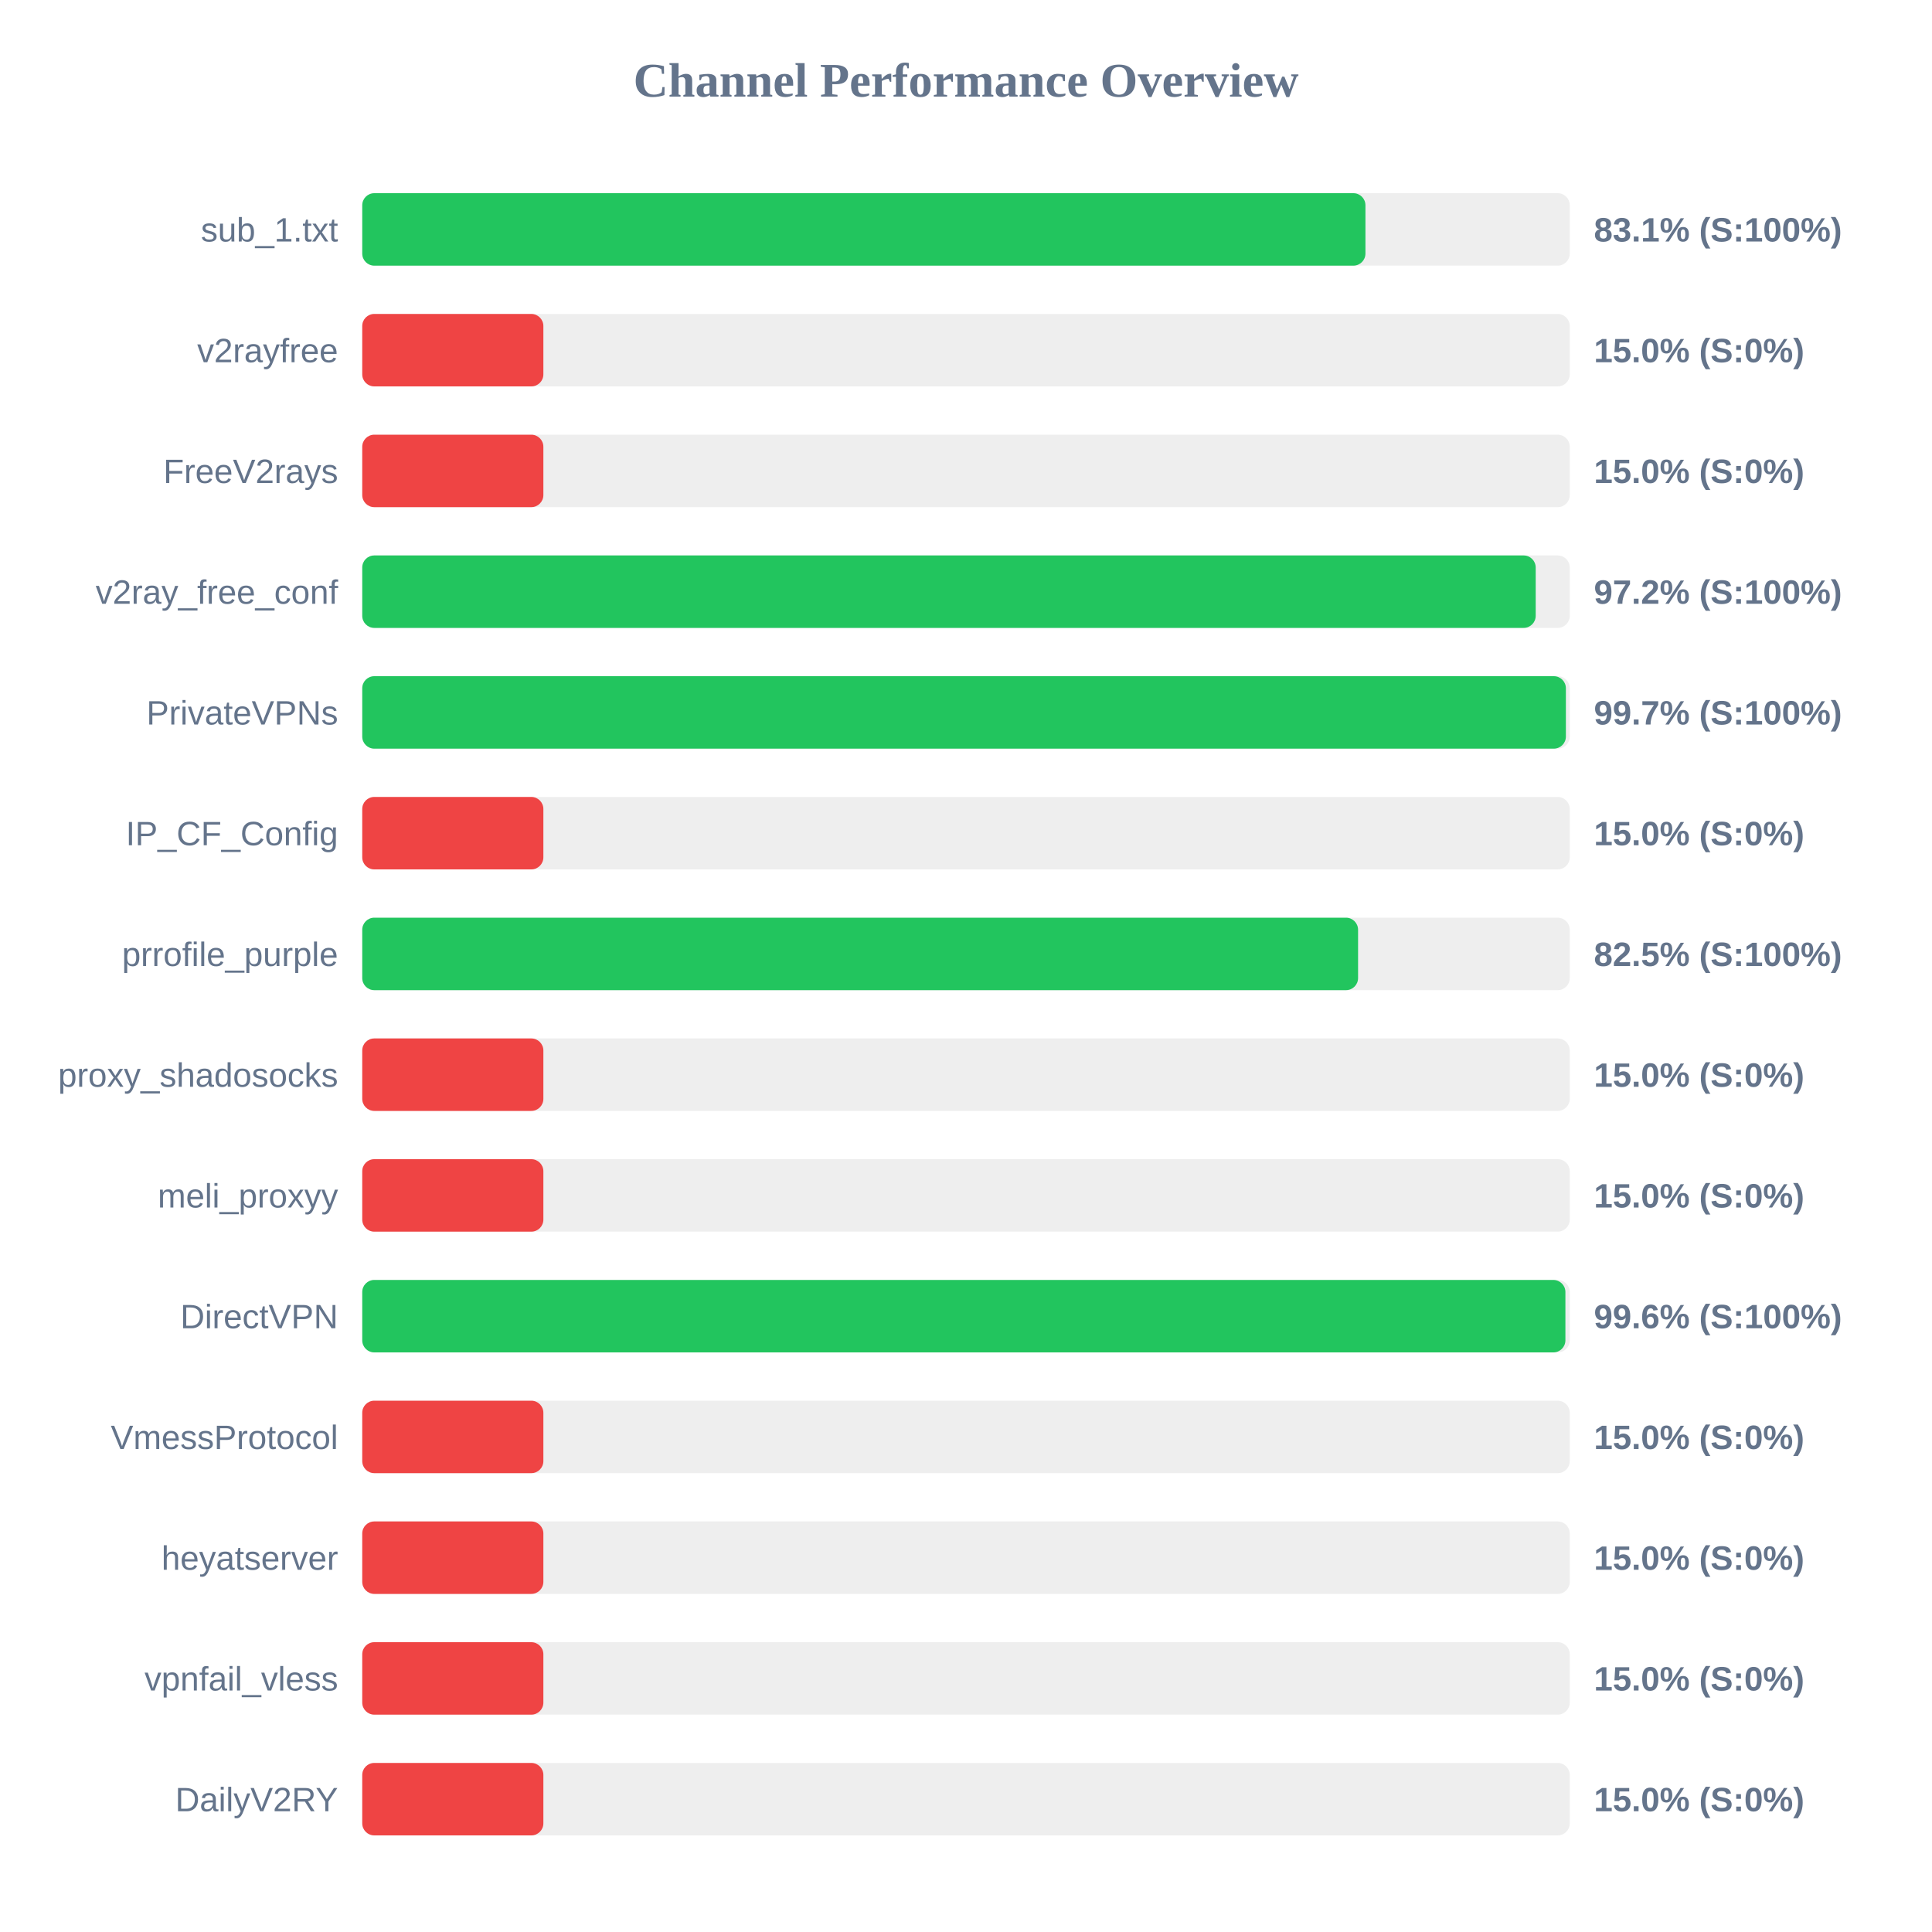
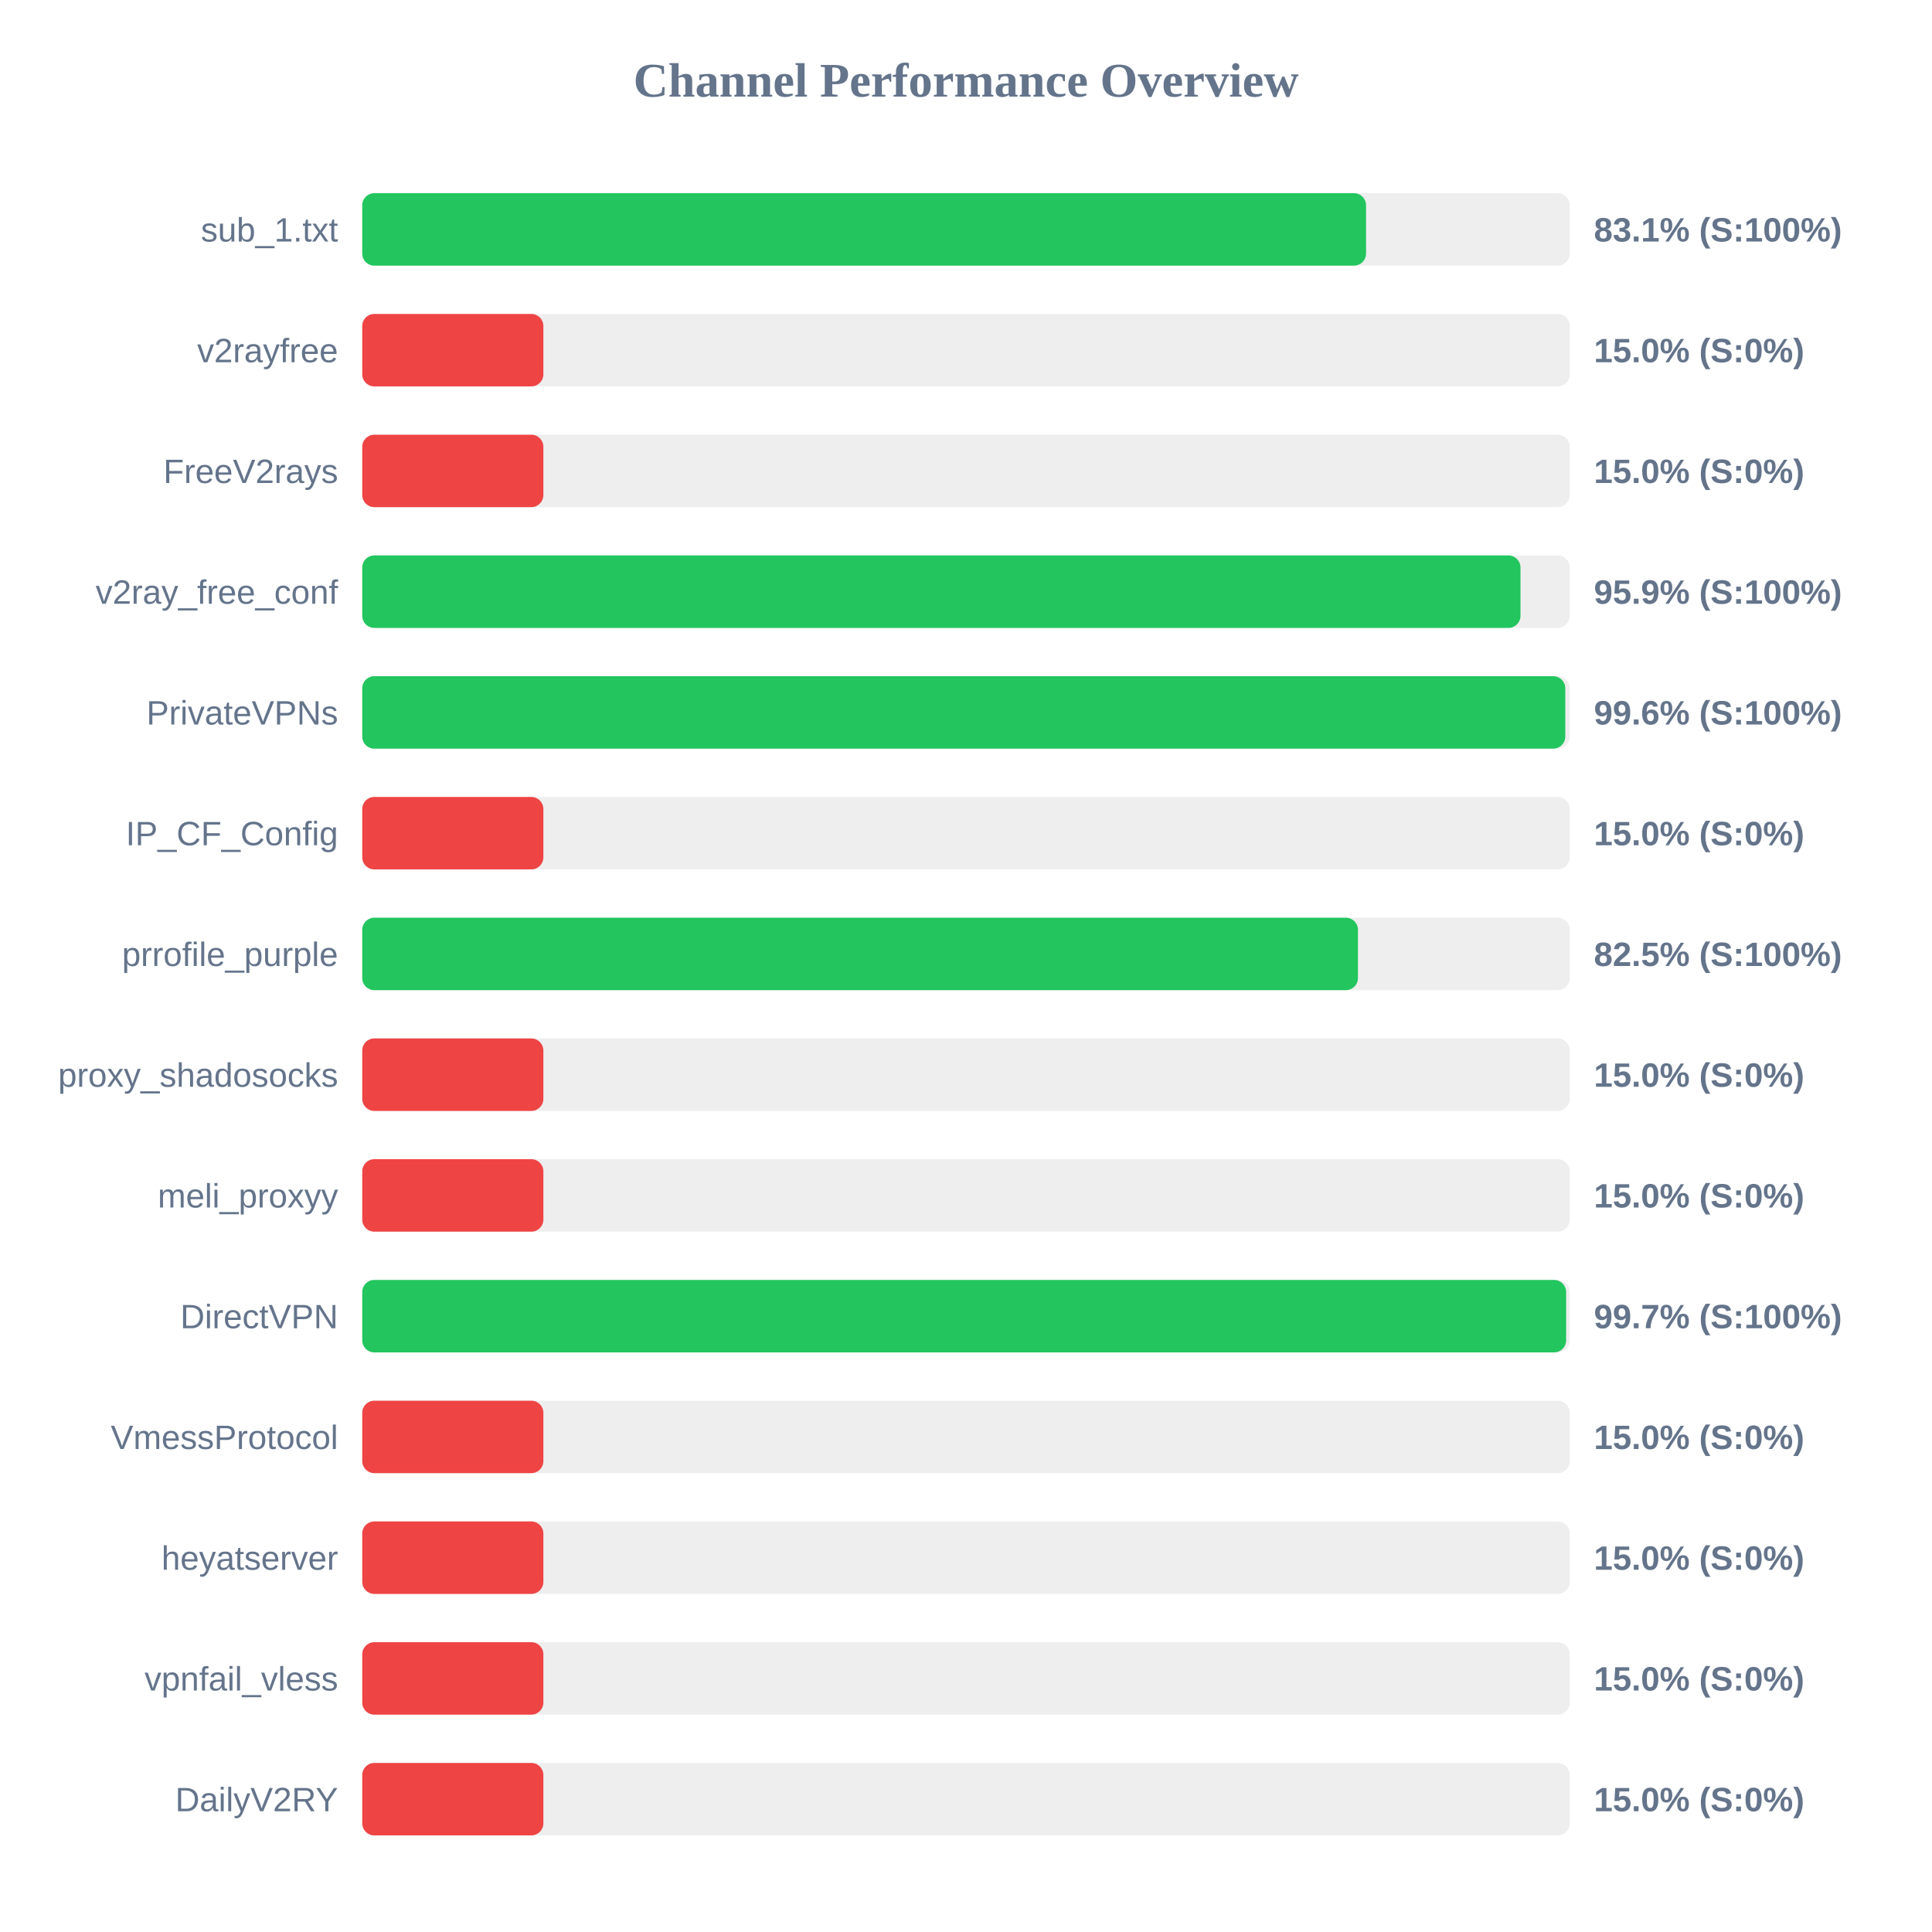
<svg xmlns="http://www.w3.org/2000/svg" width="800" height="800" version="1.1">
  <style>
        .row { font: 14px Arial; fill: #64748b; }
        .score { font: bold 14px Arial; fill: #64748b; }
    </style>
  <text x="400" y="40" text-anchor="middle" font-size="20px" font-weight="bold" fill="#64748b">Channel Performance Overview</text>
  <rect x="150" y="80" width="500" height="30" fill="#eee" rx="5" />
-   <rect x="150" y="80" width="415.4" height="30" fill="#22c55e" rx="5" />
+   <rect x="150" y="80" width="415.65" height="30" fill="#22c55e" rx="5" />
  <text x="140" y="100" text-anchor="end" class="row">sub_1.txt</text>
  <text x="660" y="100" text-anchor="start" class="score">83.1% (S:100%)</text>
  <rect x="150" y="130" width="500" height="30" fill="#eee" rx="5" />
  <rect x="150" y="130" width="75.0" height="30" fill="#ef4444" rx="5" />
  <text x="140" y="150" text-anchor="end" class="row">v2rayfree</text>
  <text x="660" y="150" text-anchor="start" class="score">15.0% (S:0%)</text>
  <rect x="150" y="180" width="500" height="30" fill="#eee" rx="5" />
  <rect x="150" y="180" width="75.0" height="30" fill="#ef4444" rx="5" />
  <text x="140" y="200" text-anchor="end" class="row">FreeV2rays</text>
  <text x="660" y="200" text-anchor="start" class="score">15.0% (S:0%)</text>
  <rect x="150" y="230" width="500" height="30" fill="#eee" rx="5" />
-   <rect x="150" y="230" width="485.9" height="30" fill="#22c55e" rx="5" />
+   <rect x="150" y="230" width="479.6" height="30" fill="#22c55e" rx="5" />
  <text x="140" y="250" text-anchor="end" class="row">v2ray_free_conf</text>
-   <text x="660" y="250" text-anchor="start" class="score">97.2% (S:100%)</text>
+   <text x="660" y="250" text-anchor="start" class="score">95.9% (S:100%)</text>
  <rect x="150" y="280" width="500" height="30" fill="#eee" rx="5" />
-   <rect x="150" y="280" width="498.4" height="30" fill="#22c55e" rx="5" />
+   <rect x="150" y="280" width="498.15" height="30" fill="#22c55e" rx="5" />
  <text x="140" y="300" text-anchor="end" class="row">PrivateVPNs</text>
-   <text x="660" y="300" text-anchor="start" class="score">99.7% (S:100%)</text>
+   <text x="660" y="300" text-anchor="start" class="score">99.6% (S:100%)</text>
  <rect x="150" y="330" width="500" height="30" fill="#eee" rx="5" />
  <rect x="150" y="330" width="75.0" height="30" fill="#ef4444" rx="5" />
  <text x="140" y="350" text-anchor="end" class="row">IP_CF_Config</text>
  <text x="660" y="350" text-anchor="start" class="score">15.0% (S:0%)</text>
  <rect x="150" y="380" width="500" height="30" fill="#eee" rx="5" />
-   <rect x="150" y="380" width="412.35" height="30" fill="#22c55e" rx="5" />
+   <rect x="150" y="380" width="412.3" height="30" fill="#22c55e" rx="5" />
  <text x="140" y="400" text-anchor="end" class="row">prrofile_purple</text>
  <text x="660" y="400" text-anchor="start" class="score">82.5% (S:100%)</text>
  <rect x="150" y="430" width="500" height="30" fill="#eee" rx="5" />
  <rect x="150" y="430" width="75.0" height="30" fill="#ef4444" rx="5" />
  <text x="140" y="450" text-anchor="end" class="row">proxy_shadosocks</text>
  <text x="660" y="450" text-anchor="start" class="score">15.0% (S:0%)</text>
  <rect x="150" y="480" width="500" height="30" fill="#eee" rx="5" />
  <rect x="150" y="480" width="75.0" height="30" fill="#ef4444" rx="5" />
  <text x="140" y="500" text-anchor="end" class="row">meli_proxyy</text>
  <text x="660" y="500" text-anchor="start" class="score">15.0% (S:0%)</text>
  <rect x="150" y="530" width="500" height="30" fill="#eee" rx="5" />
-   <rect x="150" y="530" width="498.2" height="30" fill="#22c55e" rx="5" />
+   <rect x="150" y="530" width="498.5" height="30" fill="#22c55e" rx="5" />
  <text x="140" y="550" text-anchor="end" class="row">DirectVPN</text>
-   <text x="660" y="550" text-anchor="start" class="score">99.6% (S:100%)</text>
+   <text x="660" y="550" text-anchor="start" class="score">99.7% (S:100%)</text>
  <rect x="150" y="580" width="500" height="30" fill="#eee" rx="5" />
  <rect x="150" y="580" width="75.0" height="30" fill="#ef4444" rx="5" />
  <text x="140" y="600" text-anchor="end" class="row">VmessProtocol</text>
  <text x="660" y="600" text-anchor="start" class="score">15.0% (S:0%)</text>
  <rect x="150" y="630" width="500" height="30" fill="#eee" rx="5" />
  <rect x="150" y="630" width="75.0" height="30" fill="#ef4444" rx="5" />
  <text x="140" y="650" text-anchor="end" class="row">heyatserver</text>
  <text x="660" y="650" text-anchor="start" class="score">15.0% (S:0%)</text>
  <rect x="150" y="680" width="500" height="30" fill="#eee" rx="5" />
  <rect x="150" y="680" width="75.0" height="30" fill="#ef4444" rx="5" />
  <text x="140" y="700" text-anchor="end" class="row">vpnfail_vless</text>
  <text x="660" y="700" text-anchor="start" class="score">15.0% (S:0%)</text>
  <rect x="150" y="730" width="500" height="30" fill="#eee" rx="5" />
  <rect x="150" y="730" width="75.0" height="30" fill="#ef4444" rx="5" />
  <text x="140" y="750" text-anchor="end" class="row">DailyV2RY</text>
  <text x="660" y="750" text-anchor="start" class="score">15.0% (S:0%)</text>
</svg>
